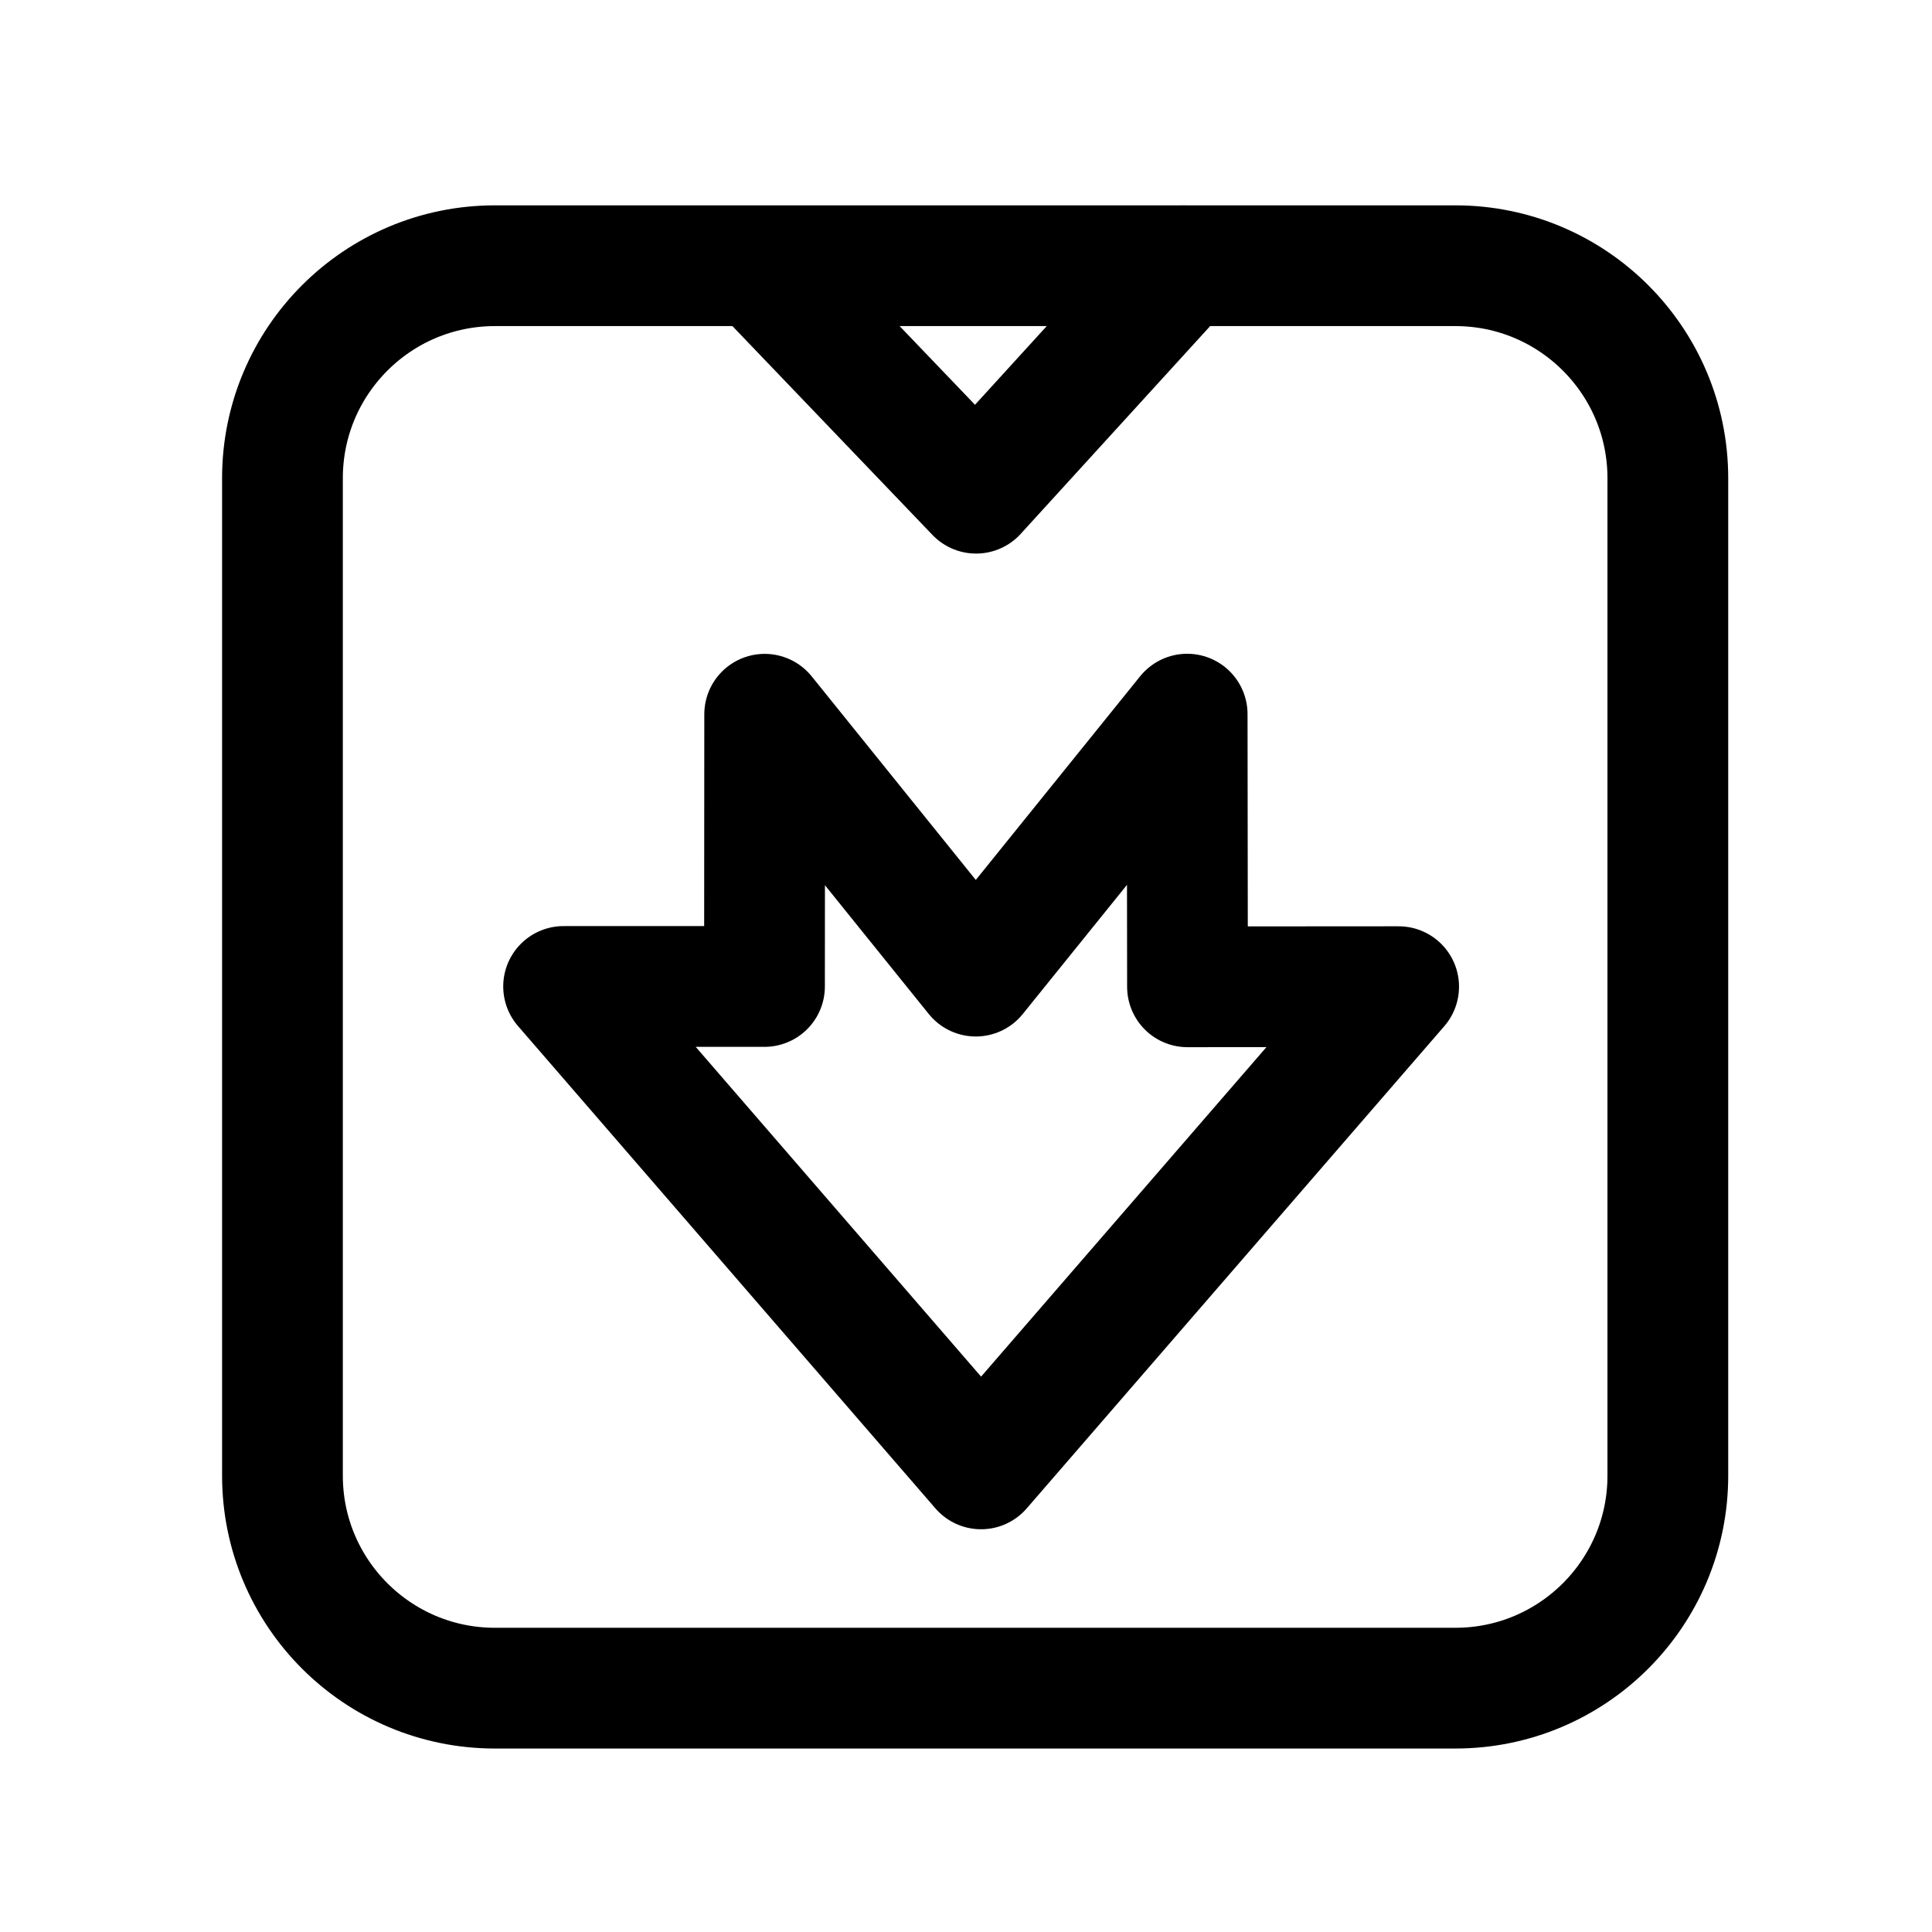
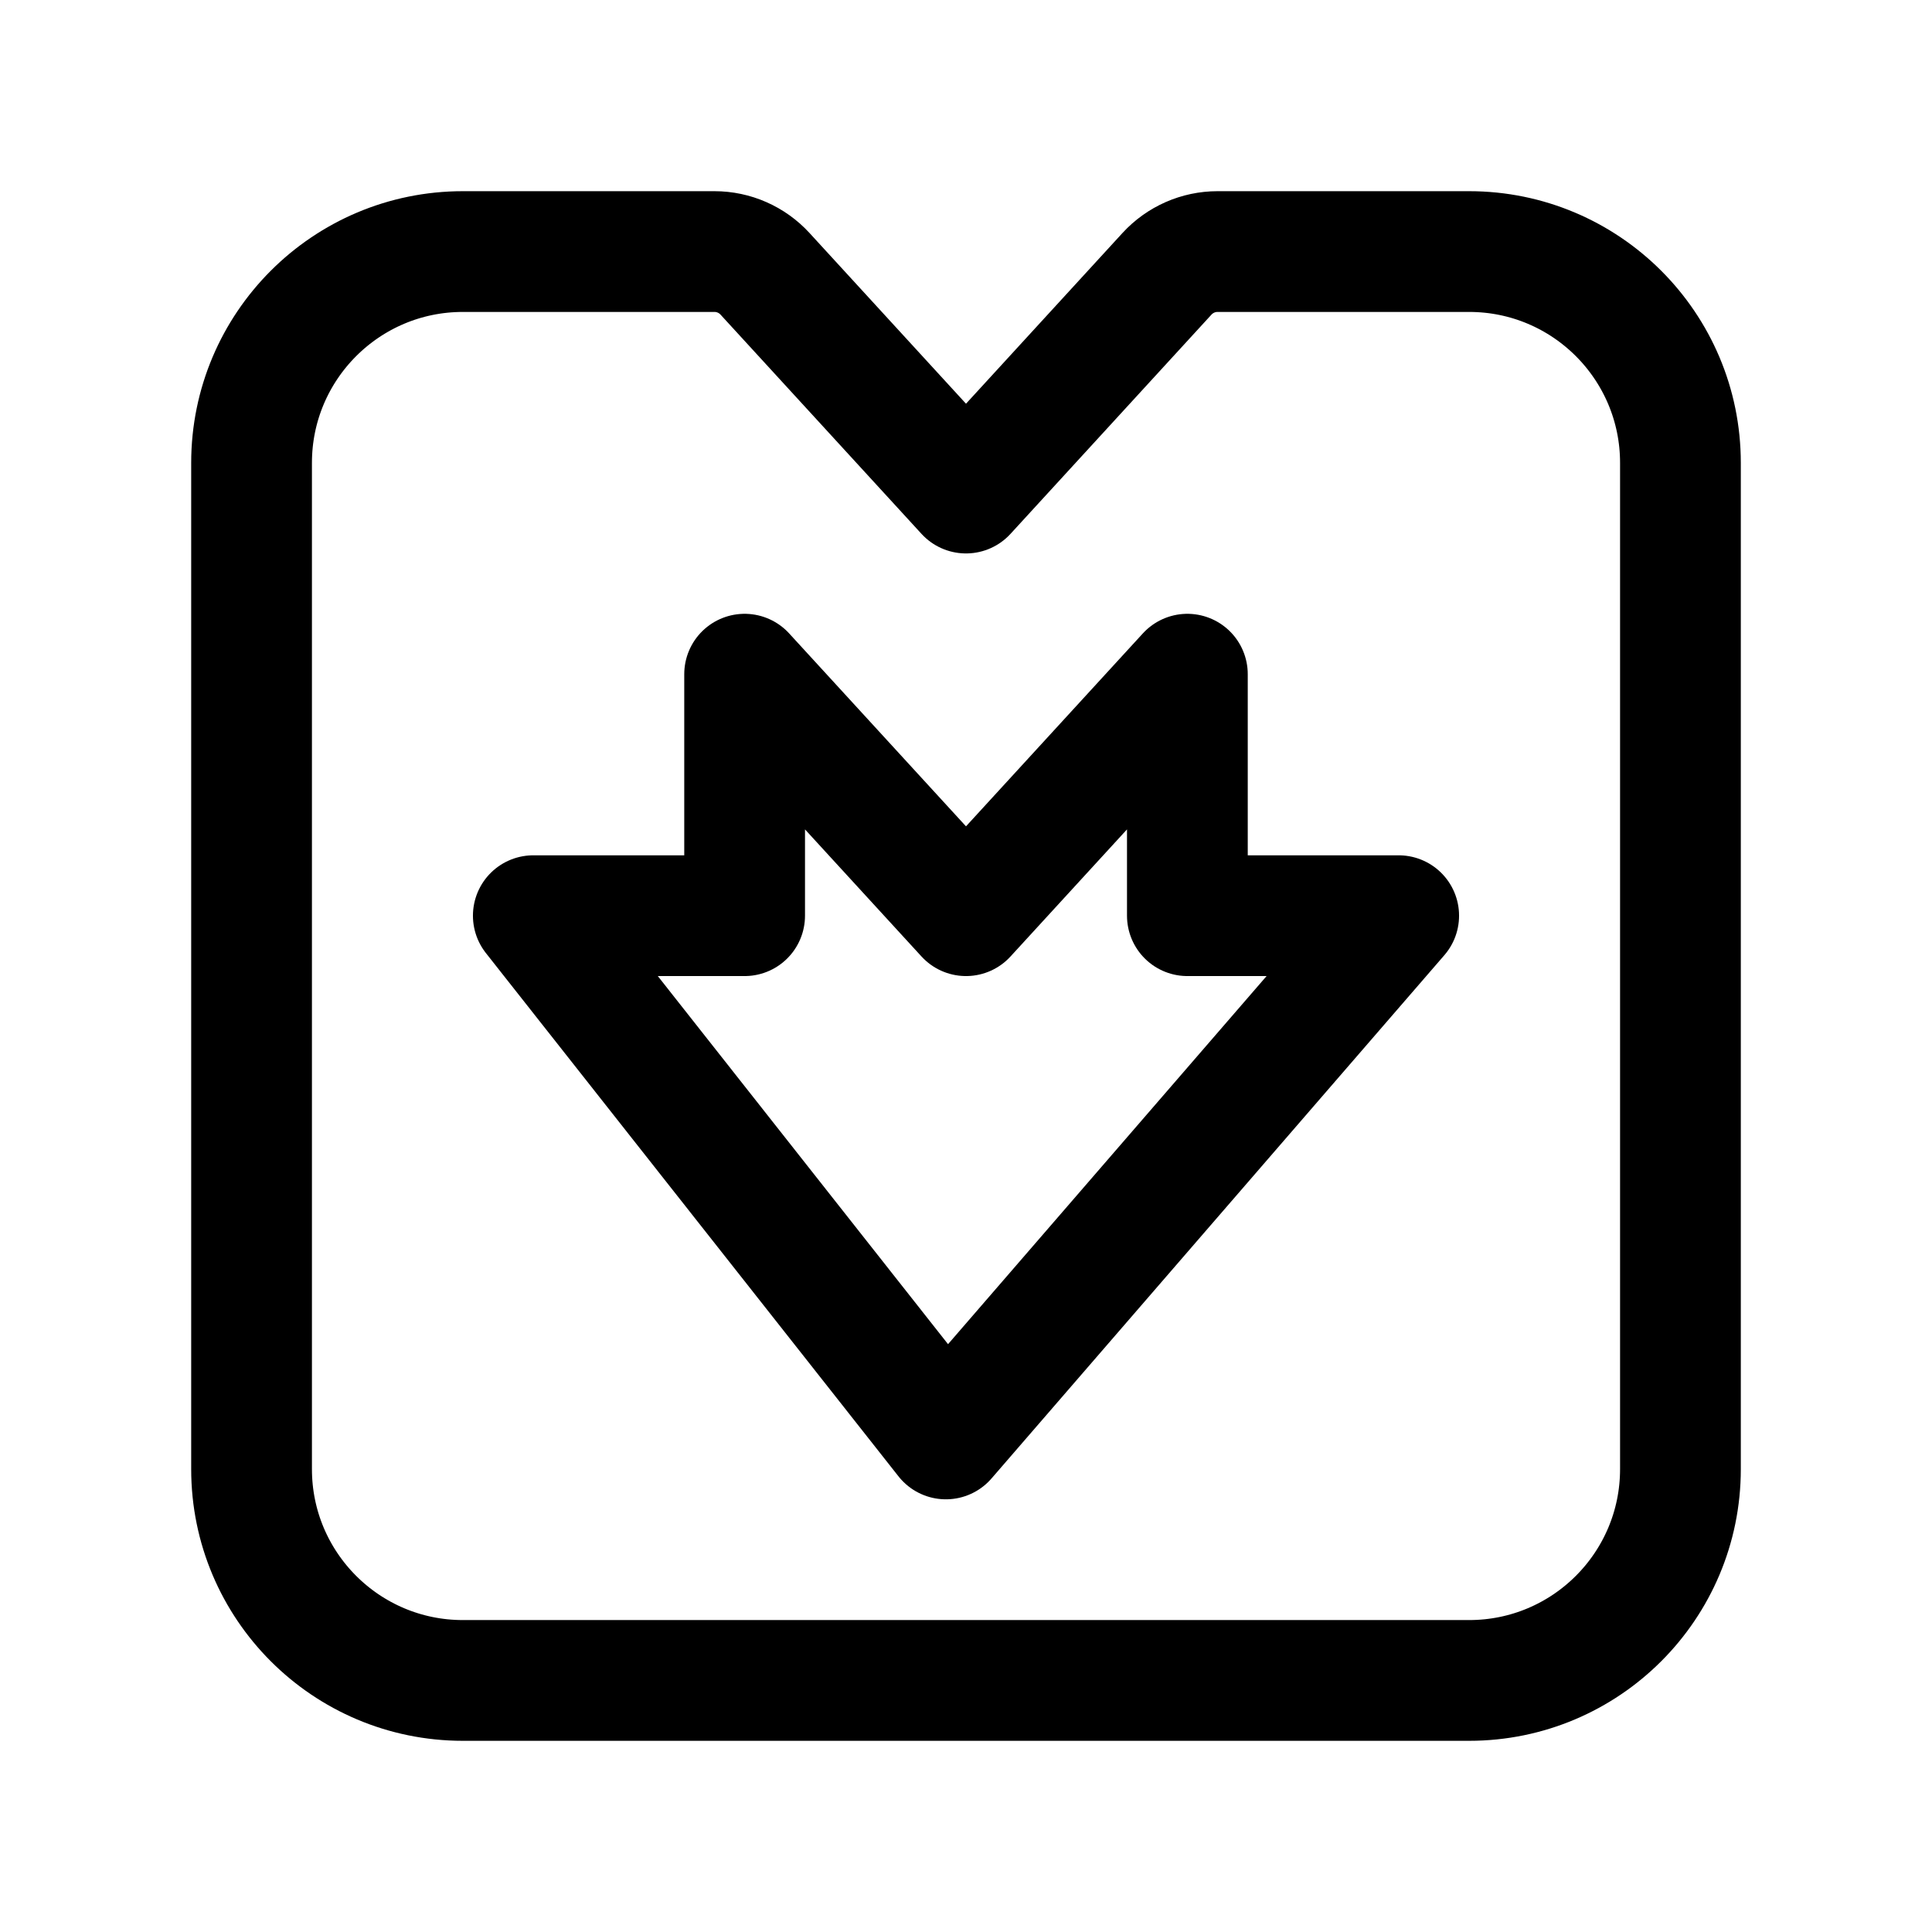
- <svg xmlns="http://www.w3.org/2000/svg" version="1.1" id="svg1" width="192" height="192" viewBox="-20 -20 192 192">
+ <svg xmlns="http://www.w3.org/2000/svg" version="1.1" id="svg1" width="192" height="192" viewBox="-19 -19 192 192">
  <defs id="defs1">
    </defs>
  <g id="g1">
-     <path id="rect1" style="fill-opacity:0;stroke:#000000;stroke-width:12;stroke-linecap:round;stroke-linejoin:round;stroke-opacity:1" d="m 29.186,6.407 h 95.446 a 21.116,21.116 45 0 1 21.116,21.116 v 99.128 a 21.116,21.116 135 0 1 -21.116,21.116 H 29.186 A 21.116,21.116 45 0 1 8.07,126.651 V 27.524 A 21.116,21.116 135 0 1 29.186,6.407 Z" />
-     <path style="opacity:1;fill:#000000;fill-opacity:0;stroke:#000000;stroke-width:12;stroke-linecap:round;stroke-linejoin:round;stroke-opacity:1;paint-order:normal" d="M 55.705,6.779 77.002,29.013 97.603,6.42" id="path2" />
-     <path style="fill:#000000;fill-opacity:0;stroke:#000000;stroke-width:12;stroke-linecap:round;stroke-linejoin:round;stroke-opacity:1;paint-order:normal" d="m 55.993,50.981 -0.018,27.053 -19.965,-0.001 41.487,47.943 41.499,-47.922 -20.984,0.014 -0.033,-27.098 -21.008,26.035 z" id="path3" />
+     <path id="rect1" style="fill-opacity:0;stroke:#000000;stroke-width:12;stroke-linecap:round;stroke-linejoin:round;stroke-opacity:1" d="m 102,6 h 25 a 21,21 45 0 1 21,21 v 100 a 21,21 135 0 1 -21,21 H 27 A 21,21 45 0 1 6,127 V 27 A 21,21 135 0 1 27,6 h 25 a 6.82,6.82 23.745 0 1 5.027,2.211 L 77,30 96.973,8.211 A 6.82,6.82 156.255 0 1 102,6 Z" />
+     <path style="fill:#000000;fill-opacity:0;stroke:#000000;stroke-width:12;stroke-linecap:round;stroke-linejoin:round;stroke-opacity:1;paint-order:normal" d="M 55,48 V 72 H 34 l 41,52 45,-52 H 99 V 48 L 77,72 Z" id="path3" />
  </g>
</svg>
